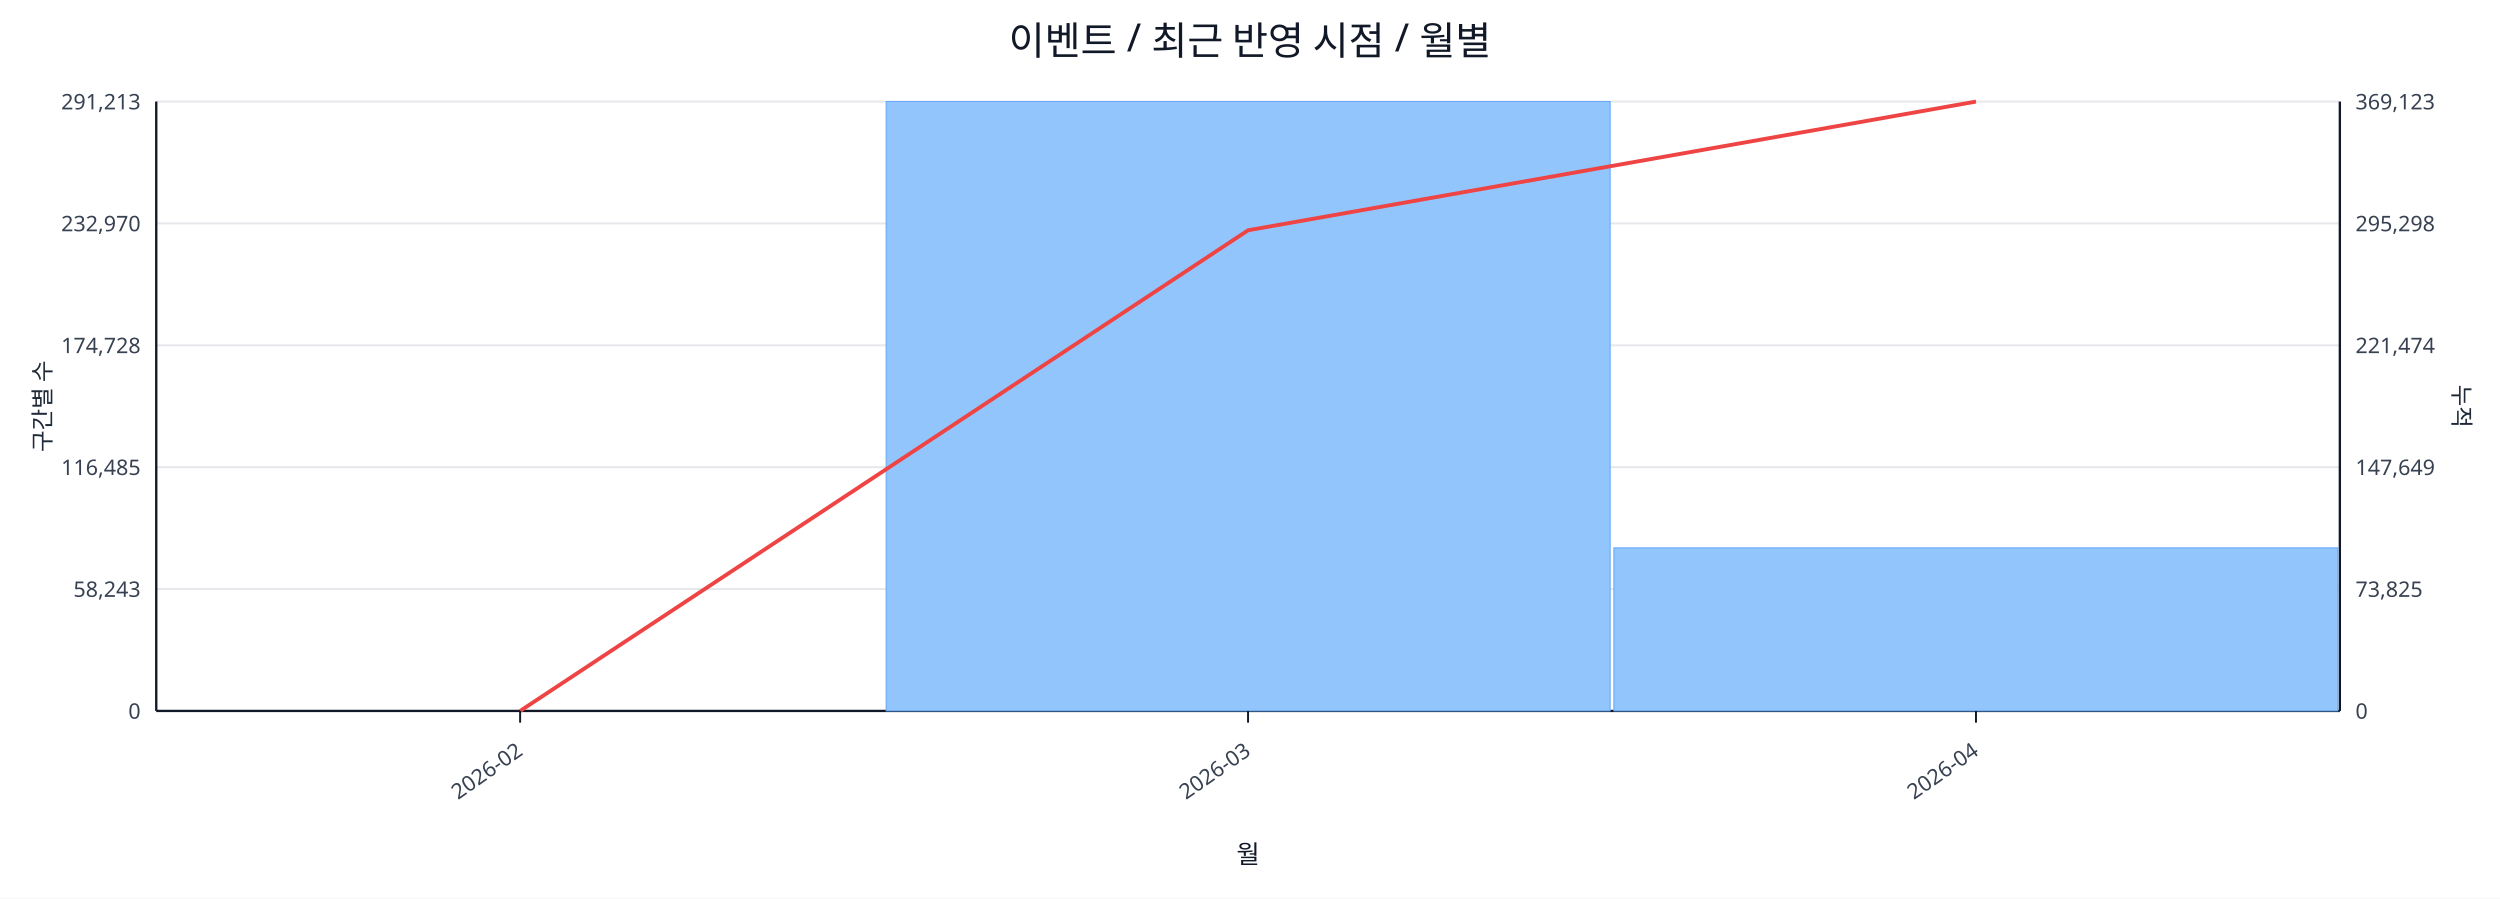
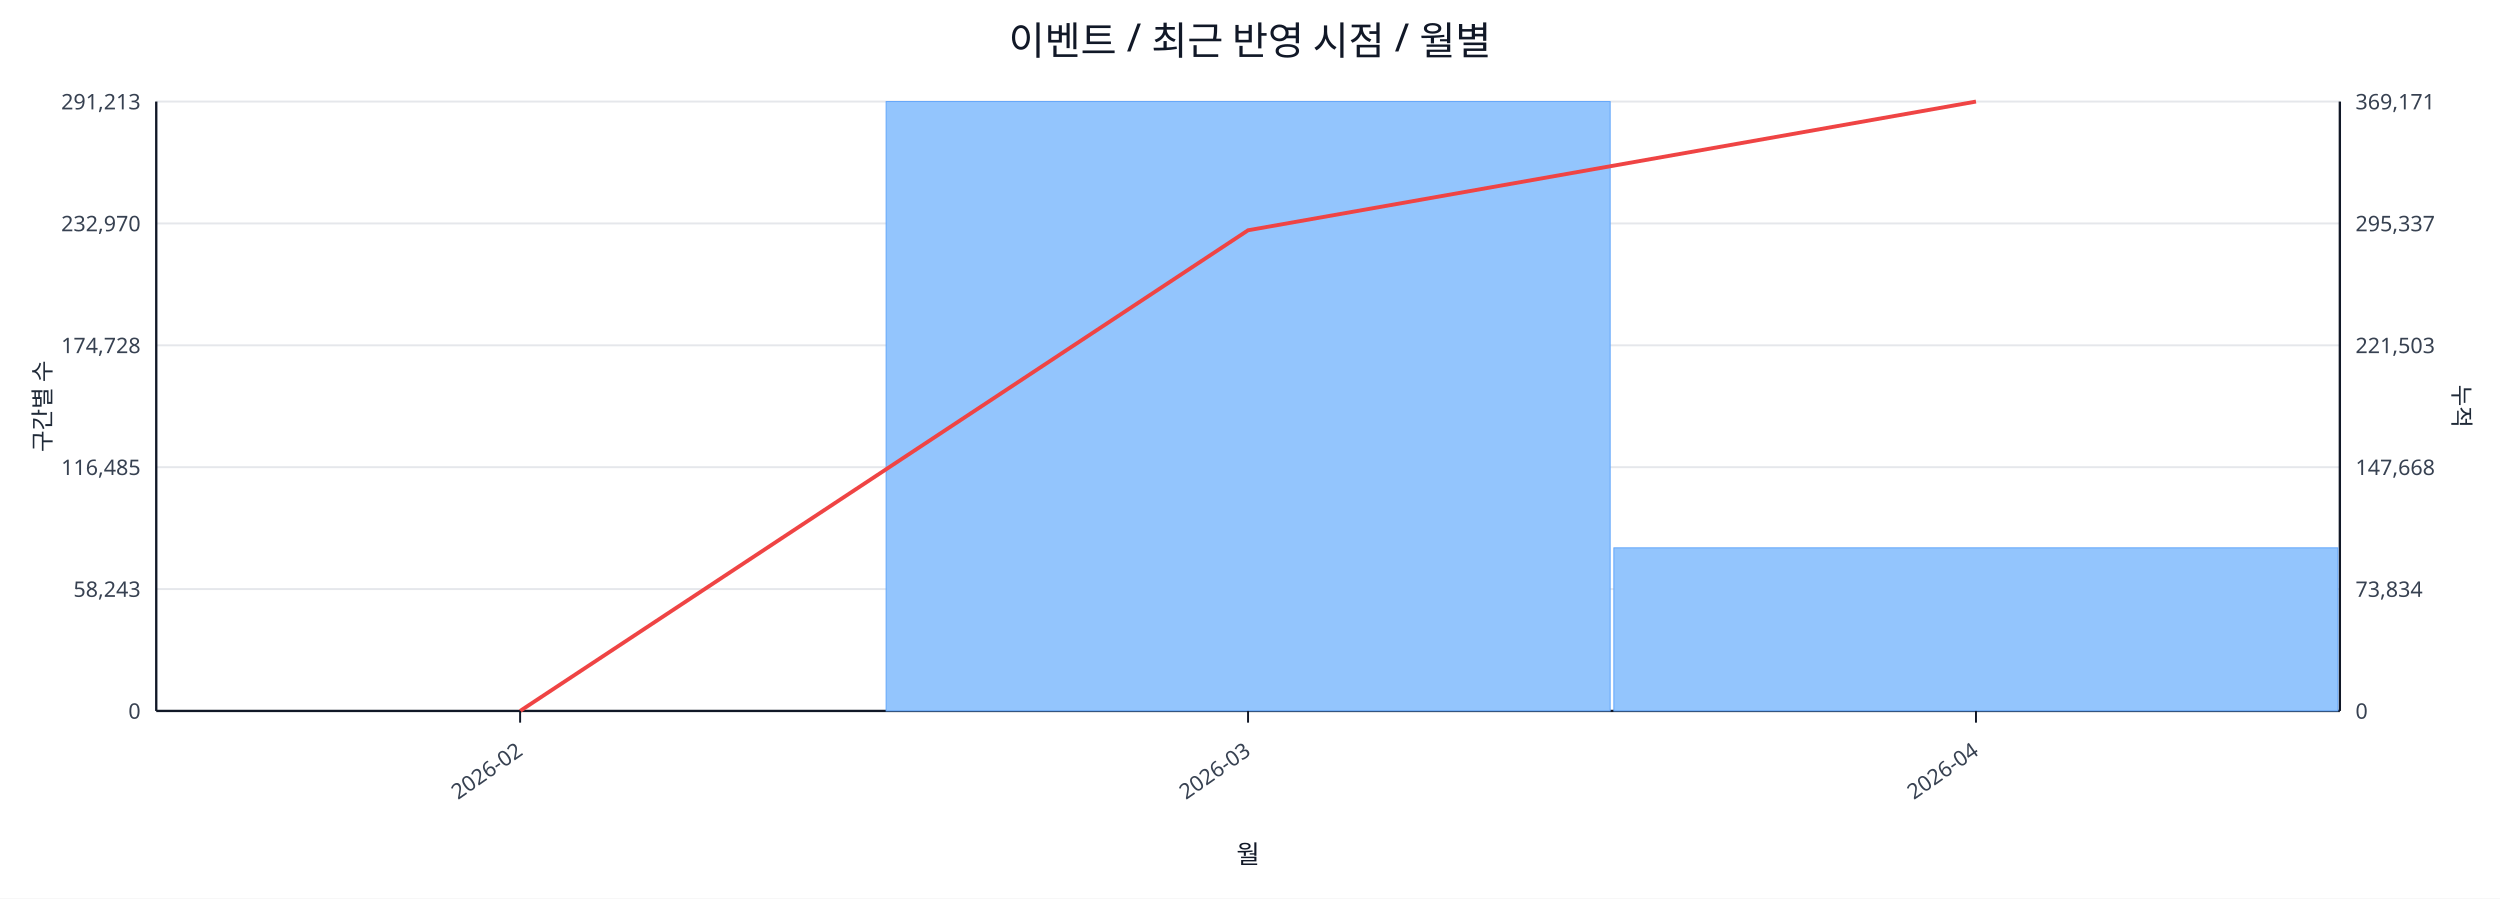
<svg xmlns="http://www.w3.org/2000/svg" width="1280" height="460" viewBox="0 0 1280 460">
  <rect x="0" y="0" width="100%" height="100%" fill="#ffffff" />
  <text x="640.0" y="28" font-size="20" text-anchor="middle" font-family="sans-serif" fill="#111827">이벤트 / 최근 반영 시점 / 월별</text>
  <line x1="80.0" y1="52.0" x2="1198.0" y2="52.0" stroke="#e5e7eb" stroke-width="1" />
  <text x="72.0" y="56.0" font-size="11" text-anchor="end" font-family="sans-serif" fill="#374151">291,213</text>
-   <text x="1206.0" y="56.0" font-size="11" text-anchor="start" font-family="sans-serif" fill="#374151">369,123</text>
+   <text x="1206.0" y="56.0" font-size="11" text-anchor="start" font-family="sans-serif" fill="#374151">369,171</text>
  <line x1="80.0" y1="114.4" x2="1198.0" y2="114.4" stroke="#e5e7eb" stroke-width="1" />
  <text x="72.0" y="118.4" font-size="11" text-anchor="end" font-family="sans-serif" fill="#374151">232,970</text>
-   <text x="1206.0" y="118.4" font-size="11" text-anchor="start" font-family="sans-serif" fill="#374151">295,298</text>
+   <text x="1206.0" y="118.4" font-size="11" text-anchor="start" font-family="sans-serif" fill="#374151">295,337</text>
  <line x1="80.0" y1="176.8" x2="1198.0" y2="176.8" stroke="#e5e7eb" stroke-width="1" />
  <text x="72.0" y="180.8" font-size="11" text-anchor="end" font-family="sans-serif" fill="#374151">174,728</text>
-   <text x="1206.0" y="180.8" font-size="11" text-anchor="start" font-family="sans-serif" fill="#374151">221,474</text>
+   <text x="1206.0" y="180.8" font-size="11" text-anchor="start" font-family="sans-serif" fill="#374151">221,503</text>
  <line x1="80.0" y1="239.2" x2="1198.0" y2="239.2" stroke="#e5e7eb" stroke-width="1" />
  <text x="72.0" y="243.2" font-size="11" text-anchor="end" font-family="sans-serif" fill="#374151">116,485</text>
-   <text x="1206.0" y="243.2" font-size="11" text-anchor="start" font-family="sans-serif" fill="#374151">147,649</text>
+   <text x="1206.0" y="243.2" font-size="11" text-anchor="start" font-family="sans-serif" fill="#374151">147,668</text>
  <line x1="80.0" y1="301.6" x2="1198.0" y2="301.6" stroke="#e5e7eb" stroke-width="1" />
  <text x="72.0" y="305.6" font-size="11" text-anchor="end" font-family="sans-serif" fill="#374151">58,243</text>
-   <text x="1206.0" y="305.6" font-size="11" text-anchor="start" font-family="sans-serif" fill="#374151">73,825</text>
+   <text x="1206.0" y="305.6" font-size="11" text-anchor="start" font-family="sans-serif" fill="#374151">73,834</text>
  <line x1="80.0" y1="364.0" x2="1198.0" y2="364.0" stroke="#e5e7eb" stroke-width="1" />
  <text x="72.0" y="368.0" font-size="11" text-anchor="end" font-family="sans-serif" fill="#374151">0</text>
  <text x="1206.0" y="368.0" font-size="11" text-anchor="start" font-family="sans-serif" fill="#374151">0</text>
  <line x1="80.0" y1="364.0" x2="1198.0" y2="364.0" stroke="#111827" stroke-width="1.2" />
  <line x1="80.0" y1="52.0" x2="80.0" y2="364.0" stroke="#111827" stroke-width="1.2" />
  <line x1="1198.0" y1="52.0" x2="1198.0" y2="364.0" stroke="#111827" stroke-width="1.2" />
  <rect x="81.0" y="364.0" width="370.7" height="0.0" fill="#93c5fd" stroke="#60a5fa" stroke-width="0.5" />
  <rect x="453.7" y="52.0" width="370.7" height="312.0" fill="#93c5fd" stroke="#60a5fa" stroke-width="0.5" />
  <rect x="826.3" y="280.5" width="370.7" height="83.5" fill="#93c5fd" stroke="#60a5fa" stroke-width="0.5" />
  <polyline fill="none" stroke="#ef4444" stroke-width="2" points="266.3,364.0 639.0,117.9 1011.7,52.0" />
  <line x1="266.3" y1="364.0" x2="266.3" y2="370.0" stroke="#111827" stroke-width="1" />
  <text x="268.3" y="386.0" font-size="11" text-anchor="end" transform="rotate(-35 268.3 386.0)" font-family="sans-serif" fill="#374151">2026-02</text>
  <line x1="639.0" y1="364.0" x2="639.0" y2="370.0" stroke="#111827" stroke-width="1" />
  <text x="641.0" y="386.0" font-size="11" text-anchor="end" transform="rotate(-35 641.0 386.0)" font-family="sans-serif" fill="#374151">2026-03</text>
  <line x1="1011.7" y1="364.0" x2="1011.7" y2="370.0" stroke="#111827" stroke-width="1" />
  <text x="1013.7" y="386.0" font-size="11" text-anchor="end" transform="rotate(-35 1013.7 386.0)" font-family="sans-serif" fill="#374151">2026-04</text>
  <text x="26" y="208.0" font-size="12" transform="rotate(-90 26 208.0)" text-anchor="middle" font-family="sans-serif" fill="#1f2937">구간별 수</text>
  <text x="1256.0" y="208.0" font-size="12" transform="rotate(90 1256.0 208.0)" text-anchor="middle" font-family="sans-serif" fill="#1f2937">누적</text>
  <text x="639.0" y="442.0" font-size="13" text-anchor="middle" font-family="sans-serif" fill="#111827">월</text>
</svg>
